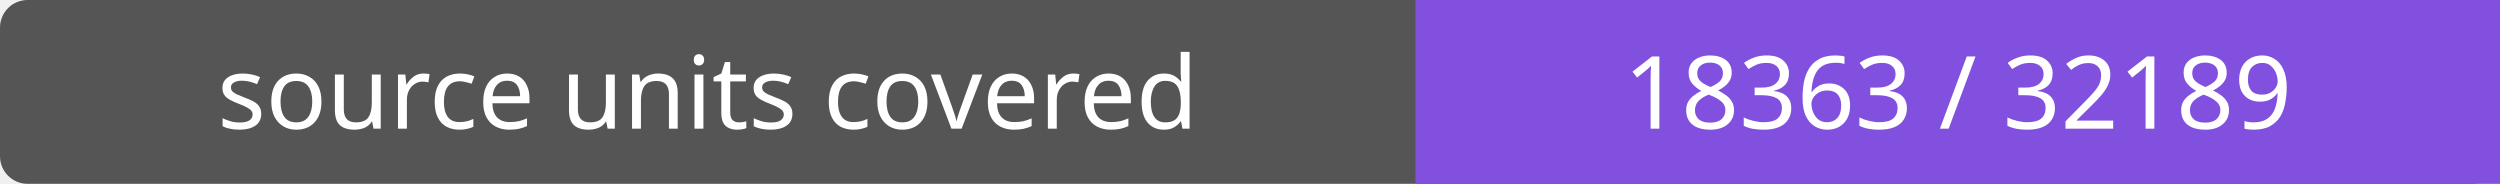
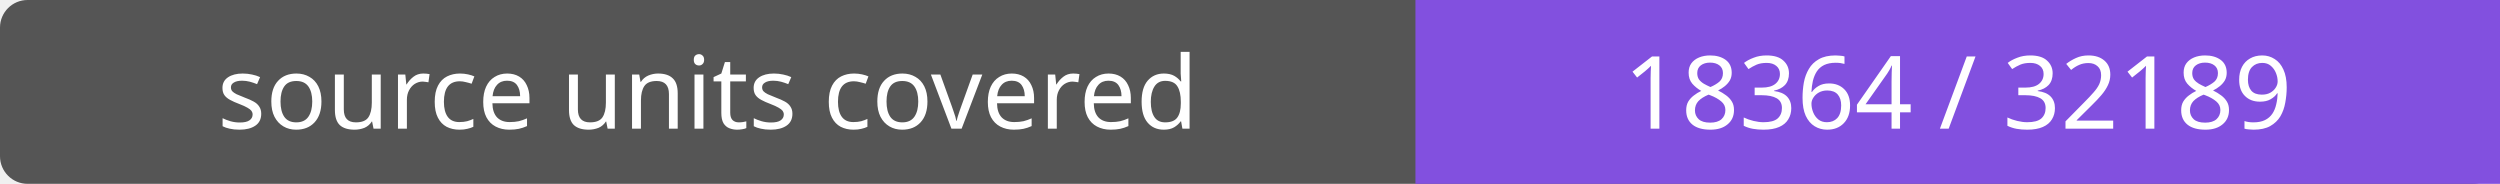
- <svg xmlns="http://www.w3.org/2000/svg" width="272" height="20" role="img" aria-label="source units covered: 18363 / 32189">
+ <svg xmlns="http://www.w3.org/2000/svg" width="272" height="20" role="img" aria-label="source units covered: 18364 / 32189">
  <rect width="272" height="20" rx="3" fill="#555" />
  <path fill="#8250df" d="M154 0h118v20H154z" />
  <g fill="#fff" text-anchor="middle" font-family="Verdana,sans-serif" font-size="11">
    <text x="77.0" y="14">source units covered</text>
-     <text x="213.0" y="14">18363 / 32189</text>
+     <text x="213.0" y="14">18364 / 32189</text>
  </g>
</svg>
